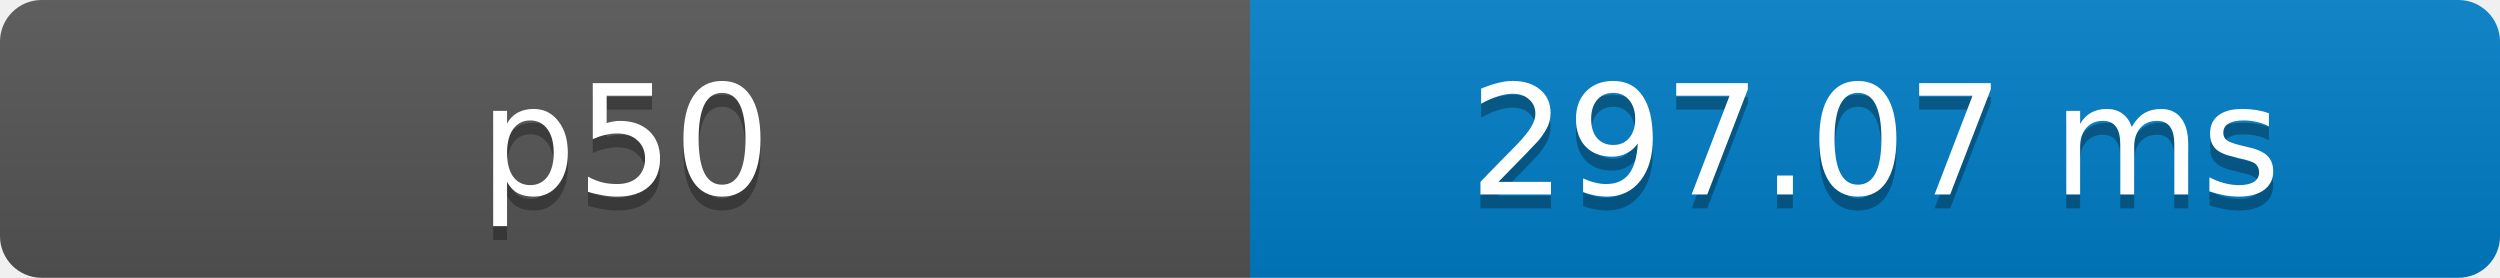
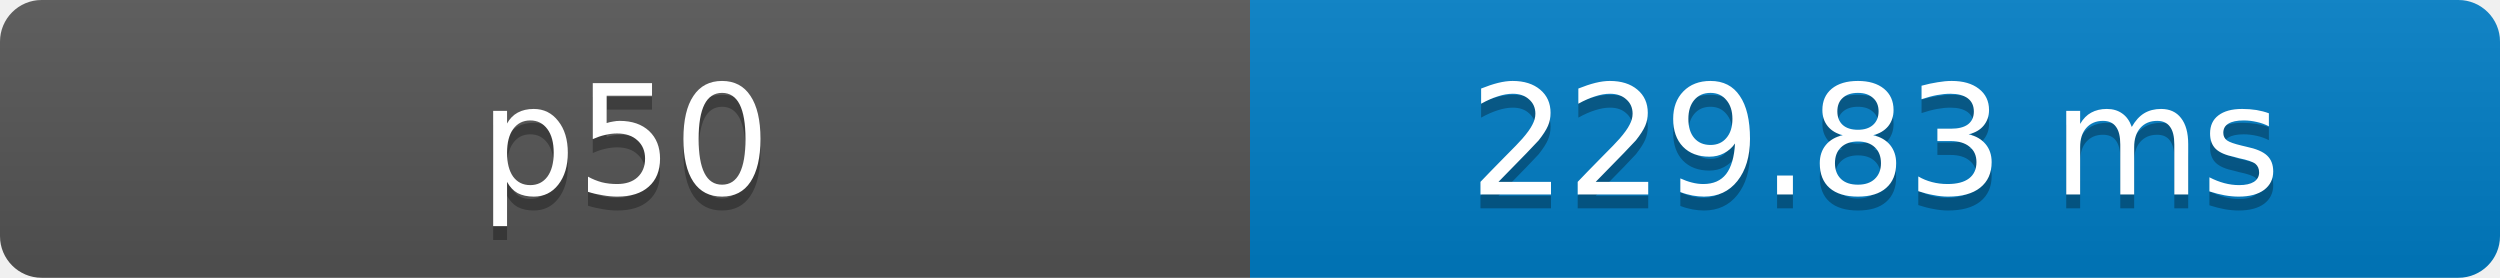
- <svg xmlns="http://www.w3.org/2000/svg" width="180" height="20" role="img" aria-label="p50: 297.07 ms">
+ <svg xmlns="http://www.w3.org/2000/svg" width="180" height="20" role="img" aria-label="p50: 229.83 ms">
  <defs>
    <clipPath id="round">
      <rect width="180" height="20" rx="3" fill="#fff" />
    </clipPath>
    <linearGradient id="shade" x2="0" y2="100%">
      <stop offset="0" stop-color="#bbb" stop-opacity=".1" />
      <stop offset="1" stop-opacity=".1" />
    </linearGradient>
  </defs>
  <g clip-path="url(#round)">
    <rect width="90" height="20" fill="#555" />
    <rect x="90" width="90" height="20" fill="#007ec6" />
    <rect width="180" height="20" fill="url(#shade)" />
  </g>
  <g fill="#fff" text-anchor="middle" font-family="Verdana,Geneva,DejaVu Sans,sans-serif" font-size="11">
    <text x="45" y="15" fill="#010101" fill-opacity=".3">p50</text>
    <text x="45" y="14">p50</text>
-     <text x="135" y="15" fill="#010101" fill-opacity=".3">297.07 ms</text>
-     <text x="135" y="14">297.07 ms</text>
+     <text x="135" y="15" fill="#010101" fill-opacity=".3">229.83 ms</text>
+     <text x="135" y="14">229.83 ms</text>
  </g>
</svg>
